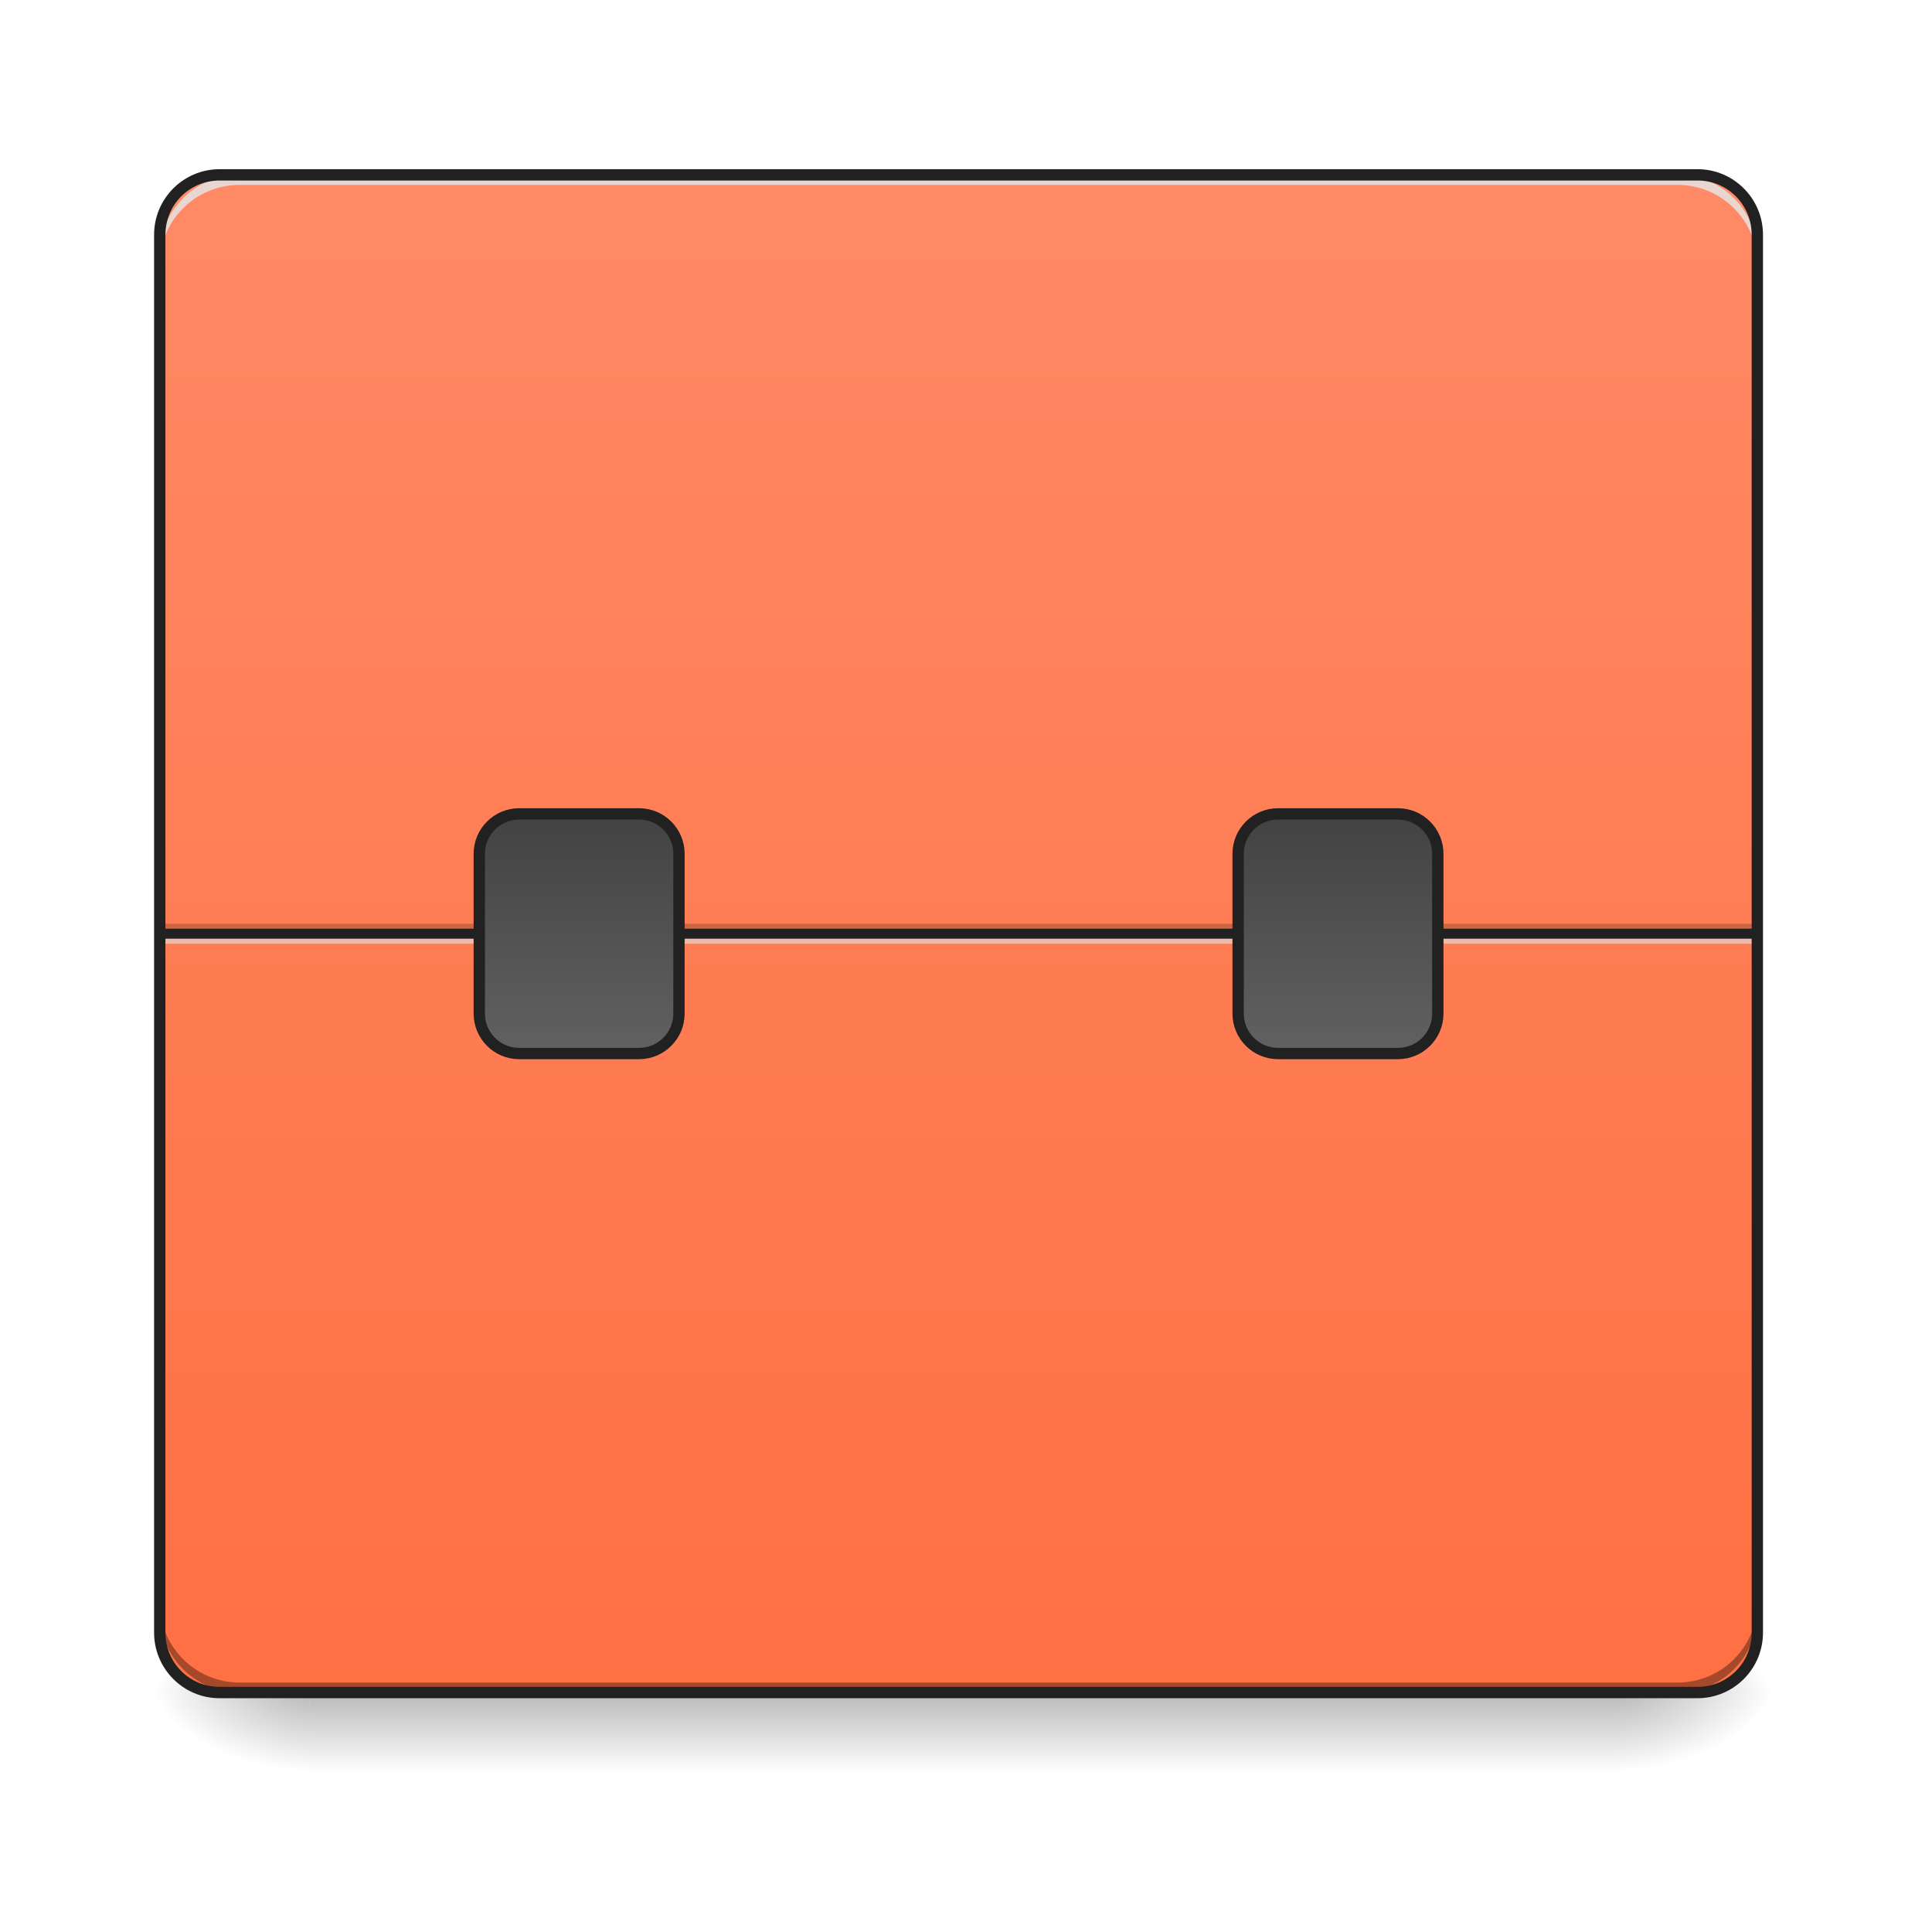
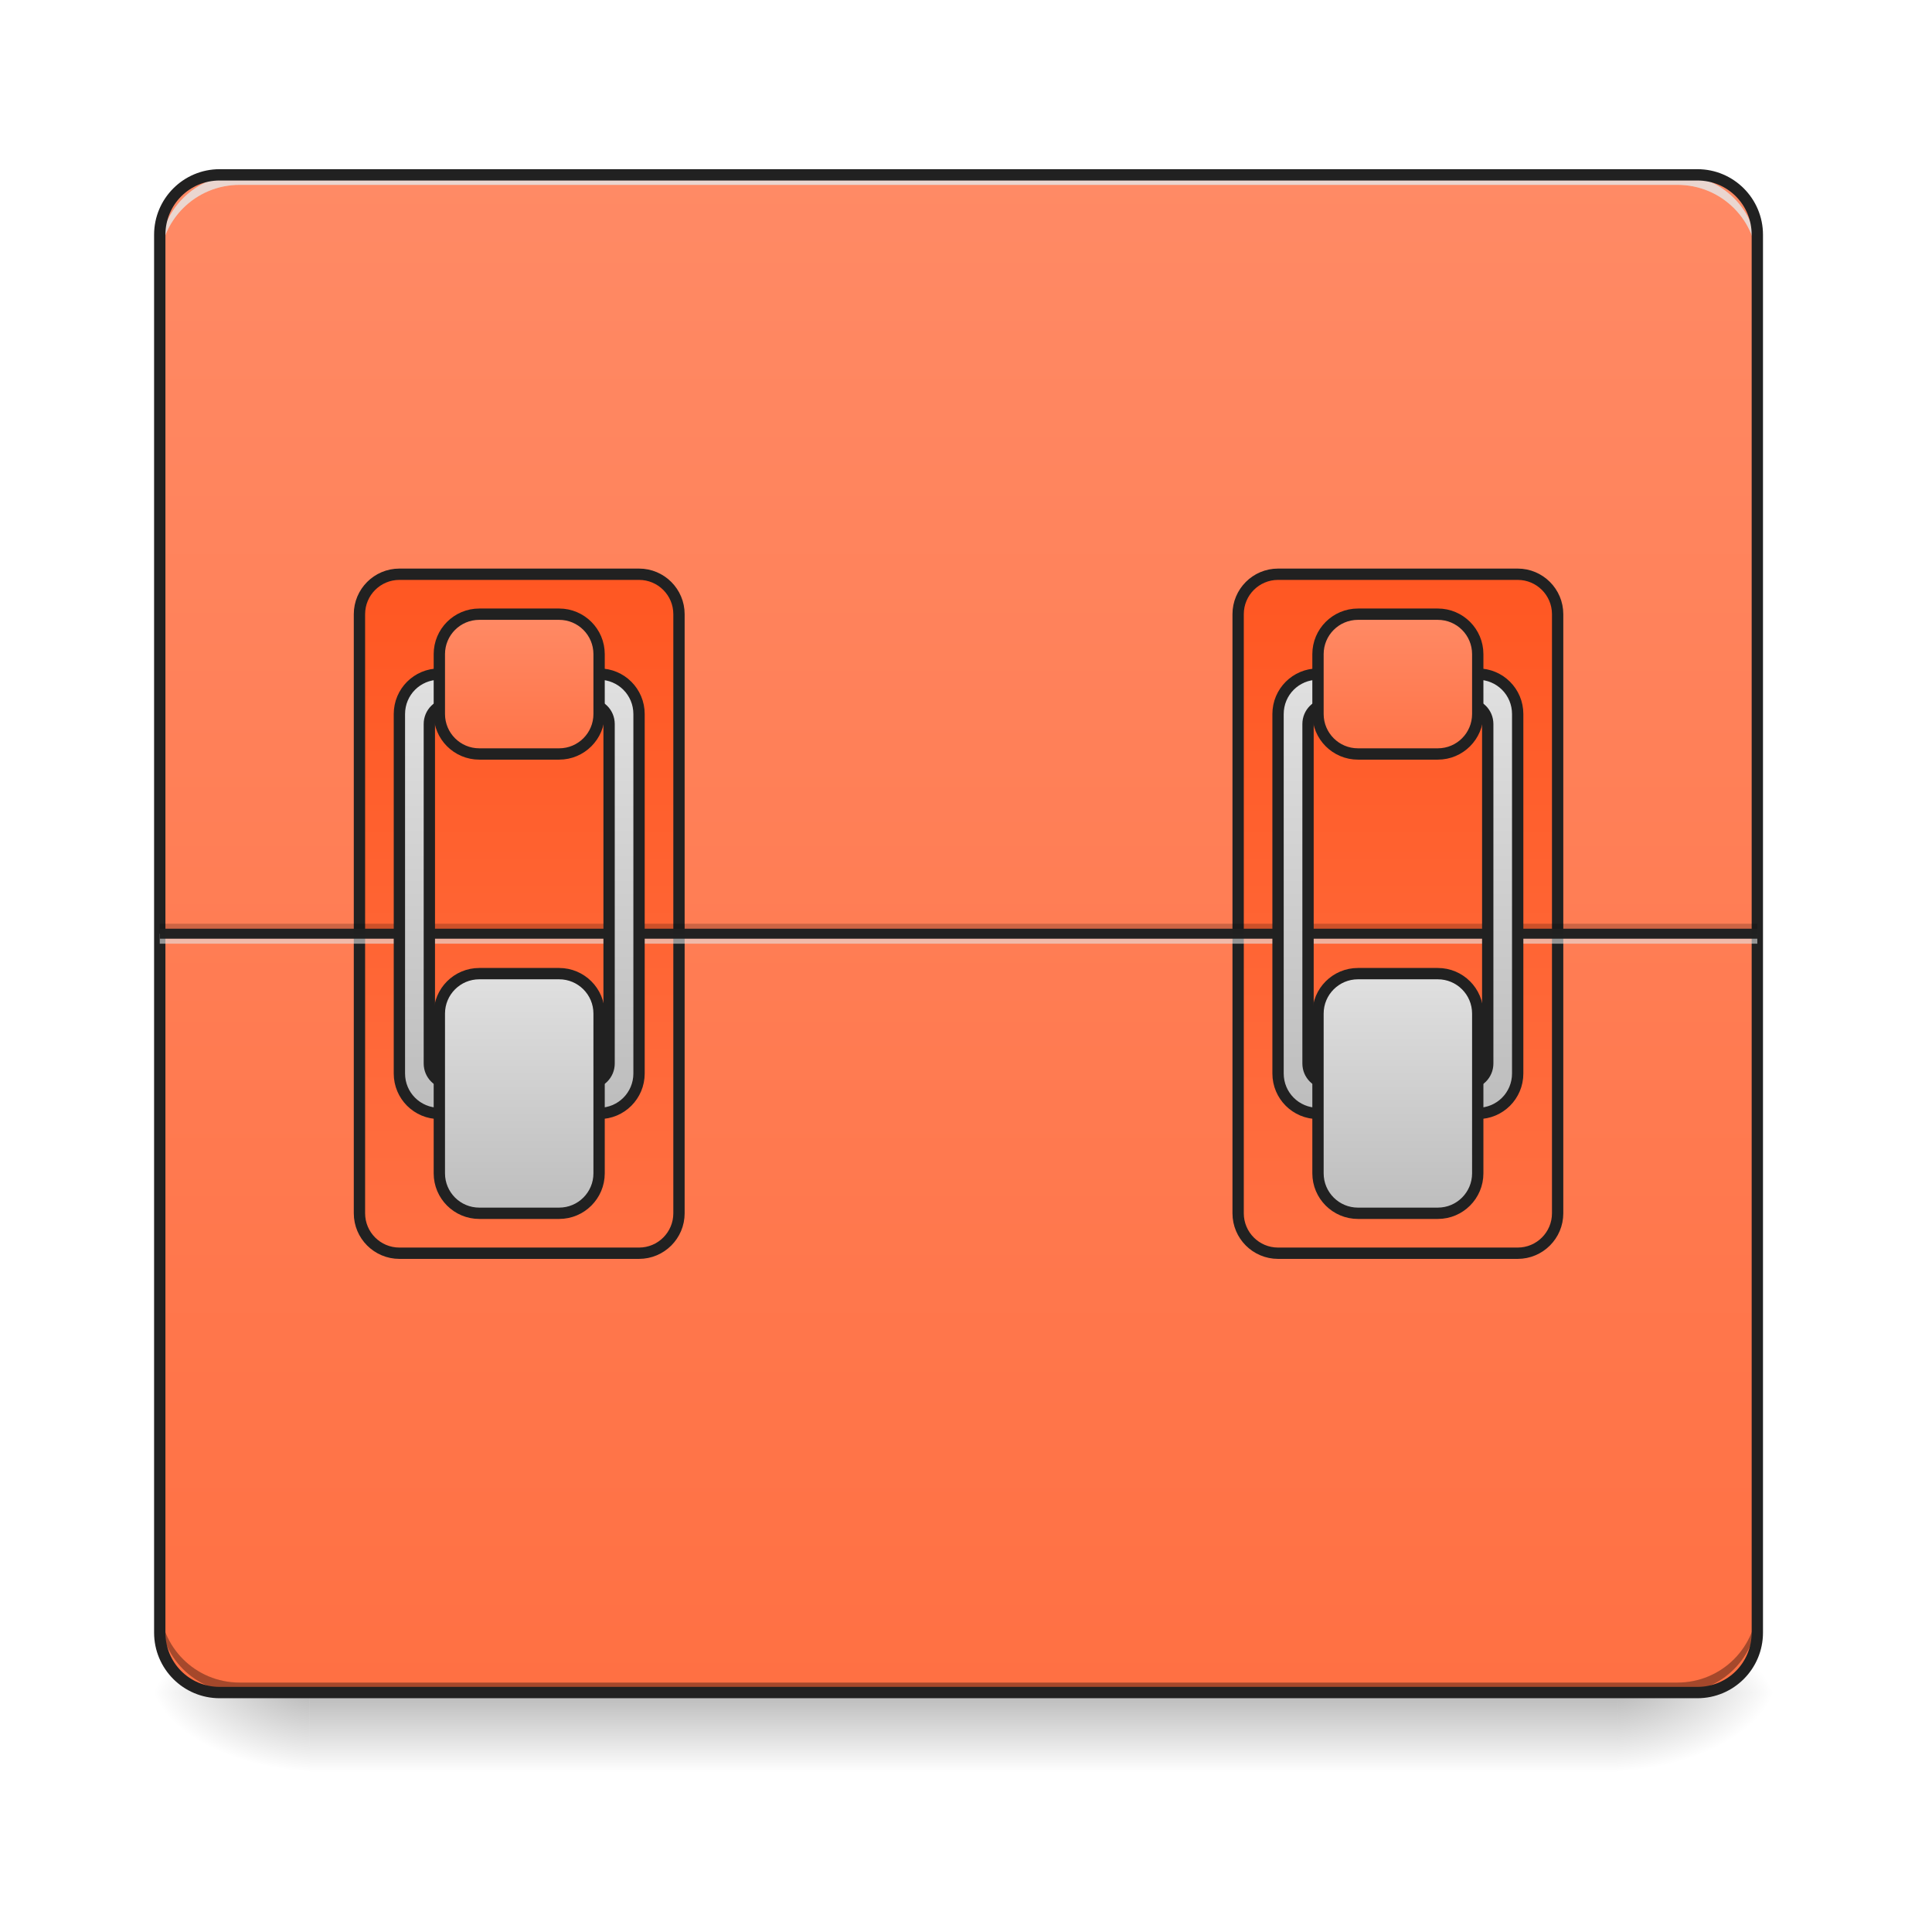
<svg xmlns="http://www.w3.org/2000/svg" width="256pt" height="256pt" viewBox="0 0 256 256" version="1.1">
  <defs>
    <linearGradient id="linear0" gradientUnits="userSpaceOnUse" x1="254" y1="233.5" x2="254" y2="254.667" gradientTransform="matrix(0.500048,0,0,0.500048,-0.0000305205,107.5103)">
      <stop offset="0" style="stop-color:rgb(0%,0%,0%);stop-opacity:0.275;" />
      <stop offset="1" style="stop-color:rgb(0%,0%,0%);stop-opacity:0;" />
    </linearGradient>
    <radialGradient id="radial0" gradientUnits="userSpaceOnUse" cx="450.909" cy="189.579" fx="450.909" fy="189.579" r="21.167" gradientTransform="matrix(0.00000139336,-0.62506,-1.125108,-0.000000812309,424.9834,508.7627)">
      <stop offset="0" style="stop-color:rgb(0%,0%,0%);stop-opacity:0.314;" />
      <stop offset="0.222" style="stop-color:rgb(0%,0%,0%);stop-opacity:0.275;" />
      <stop offset="1" style="stop-color:rgb(0%,0%,0%);stop-opacity:0;" />
    </radialGradient>
    <radialGradient id="radial1" gradientUnits="userSpaceOnUse" cx="450.909" cy="189.579" fx="450.909" fy="189.579" r="21.167" gradientTransform="matrix(-0.00000139336,0.62506,1.125108,0.000000812309,-169.6362,-60.21983)">
      <stop offset="0" style="stop-color:rgb(0%,0%,0%);stop-opacity:0.314;" />
      <stop offset="0.222" style="stop-color:rgb(0%,0%,0%);stop-opacity:0.275;" />
      <stop offset="1" style="stop-color:rgb(0%,0%,0%);stop-opacity:0;" />
    </radialGradient>
    <radialGradient id="radial2" gradientUnits="userSpaceOnUse" cx="450.909" cy="189.579" fx="450.909" fy="189.579" r="21.167" gradientTransform="matrix(-0.00000139336,-0.62506,1.125108,-0.000000812309,-169.6362,508.7627)">
      <stop offset="0" style="stop-color:rgb(0%,0%,0%);stop-opacity:0.314;" />
      <stop offset="0.222" style="stop-color:rgb(0%,0%,0%);stop-opacity:0.275;" />
      <stop offset="1" style="stop-color:rgb(0%,0%,0%);stop-opacity:0;" />
    </radialGradient>
    <radialGradient id="radial3" gradientUnits="userSpaceOnUse" cx="450.909" cy="189.579" fx="450.909" fy="189.579" r="21.167" gradientTransform="matrix(0.00000139336,0.62506,-1.125108,0.000000812309,424.9834,-60.21984)">
      <stop offset="0" style="stop-color:rgb(0%,0%,0%);stop-opacity:0.314;" />
      <stop offset="0.222" style="stop-color:rgb(0%,0%,0%);stop-opacity:0.275;" />
      <stop offset="1" style="stop-color:rgb(0%,0%,0%);stop-opacity:0;" />
    </radialGradient>
    <linearGradient id="linear1" gradientUnits="userSpaceOnUse" x1="254" y1="-168.667" x2="254" y2="233.5" gradientTransform="matrix(0.500048,0,0,0.500048,0,107.5103)">
      <stop offset="0" style="stop-color:rgb(100%,54.118%,39.608%);stop-opacity:1;" />
      <stop offset="1" style="stop-color:rgb(100%,43.922%,26.275%);stop-opacity:1;" />
    </linearGradient>
-     <linearGradient id="linear2" gradientUnits="userSpaceOnUse" x1="153.458" y1="0.667" x2="153.458" y2="64.167">
-       <stop offset="0" style="stop-color:rgb(25.882%,25.882%,25.882%);stop-opacity:1;" />
-       <stop offset="1" style="stop-color:rgb(38.039%,38.039%,38.039%);stop-opacity:1;" />
+     <linearGradient id="linear2" gradientUnits="userSpaceOnUse" x1="148.167" y1="-62.833" x2="148.167" y2="117.083" gradientTransform="matrix(1,0,0,1,-31.75002,0.000142415)">
+       <stop offset="0" style="stop-color:rgb(100%,34.118%,13.333%);stop-opacity:1;" />
+       <stop offset="1" style="stop-color:rgb(100%,43.922%,26.275%);stop-opacity:1;" />
    </linearGradient>
-     <linearGradient id="linear3" gradientUnits="userSpaceOnUse" x1="153.458" y1="0.667" x2="153.458" y2="64.167" gradientTransform="matrix(1,0,0,1,201.0833,0)">
-       <stop offset="0" style="stop-color:rgb(25.882%,25.882%,25.882%);stop-opacity:1;" />
-       <stop offset="1" style="stop-color:rgb(38.039%,38.039%,38.039%);stop-opacity:1;" />
+     <linearGradient id="linear3" gradientUnits="userSpaceOnUse" x1="148.167" y1="-62.833" x2="148.167" y2="117.083" gradientTransform="matrix(1,0,0,1,201.0833,0.000142415)">
+       <stop offset="0" style="stop-color:rgb(100%,34.118%,13.333%);stop-opacity:1;" />
+       <stop offset="1" style="stop-color:rgb(100%,43.922%,26.275%);stop-opacity:1;" />
+     </linearGradient>
+     <linearGradient id="linear4" gradientUnits="userSpaceOnUse" x1="960" y1="1115.118" x2="960" y2="675.118" gradientTransform="matrix(0.264583,0,0,0.264583,-116.4167,-215)">
+       <stop offset="0" style="stop-color:rgb(74.118%,74.118%,74.118%);stop-opacity:1;" />
+       <stop offset="1" style="stop-color:rgb(87.843%,87.843%,87.843%);stop-opacity:1;" />
+     </linearGradient>
+     <linearGradient id="linear5" gradientUnits="userSpaceOnUse" x1="164.042" y1="64.167" x2="164.042" y2="0.667" gradientTransform="matrix(1,0,0,1,-21.16667,42.33334)">
+       <stop offset="0" style="stop-color:rgb(74.118%,74.118%,74.118%);stop-opacity:1;" />
+       <stop offset="1" style="stop-color:rgb(87.843%,87.843%,87.843%);stop-opacity:1;" />
+     </linearGradient>
+     <linearGradient id="linear6" gradientUnits="userSpaceOnUse" x1="158.75" y1="0.667" x2="158.75" y2="43" gradientTransform="matrix(1,0,0,1,-21.16667,-52.91666)">
+       <stop offset="0" style="stop-color:rgb(100%,54.118%,39.608%);stop-opacity:1;" />
+       <stop offset="1" style="stop-color:rgb(100%,43.922%,26.275%);stop-opacity:1;" />
+     </linearGradient>
+     <linearGradient id="linear7" gradientUnits="userSpaceOnUse" x1="960" y1="1115.118" x2="960" y2="675.118" gradientTransform="matrix(0.264583,0,0,0.264583,116.4166,-215)">
+       <stop offset="0" style="stop-color:rgb(74.118%,74.118%,74.118%);stop-opacity:1;" />
+       <stop offset="1" style="stop-color:rgb(87.843%,87.843%,87.843%);stop-opacity:1;" />
+     </linearGradient>
+     <linearGradient id="linear8" gradientUnits="userSpaceOnUse" x1="164.042" y1="64.167" x2="164.042" y2="0.667" gradientTransform="matrix(1,0,0,1,211.6667,42.33334)">
+       <stop offset="0" style="stop-color:rgb(74.118%,74.118%,74.118%);stop-opacity:1;" />
+       <stop offset="1" style="stop-color:rgb(87.843%,87.843%,87.843%);stop-opacity:1;" />
+     </linearGradient>
+     <linearGradient id="linear9" gradientUnits="userSpaceOnUse" x1="158.75" y1="0.667" x2="158.75" y2="43" gradientTransform="matrix(1,0,0,1,211.6667,-52.91666)">
+       <stop offset="0" style="stop-color:rgb(100%,54.118%,39.608%);stop-opacity:1;" />
+       <stop offset="1" style="stop-color:rgb(100%,43.922%,26.275%);stop-opacity:1;" />
    </linearGradient>
  </defs>
  <g id="surface1">
    <path style=" stroke:none;fill-rule:nonzero;fill:url(#linear0);" d="M 41.016 224.27 L 214.332 224.27 L 214.332 234.855 L 41.016 234.855 Z M 41.016 224.27 " />
    <path style=" stroke:none;fill-rule:nonzero;fill:url(#radial0);" d="M 214.332 224.27 L 235.5 224.27 L 235.5 213.688 L 214.332 213.688 Z M 214.332 224.27 " />
    <path style=" stroke:none;fill-rule:nonzero;fill:url(#radial1);" d="M 41.016 224.27 L 19.844 224.27 L 19.844 234.855 L 41.016 234.855 Z M 41.016 224.27 " />
    <path style=" stroke:none;fill-rule:nonzero;fill:url(#radial2);" d="M 41.016 224.27 L 19.844 224.27 L 19.844 213.688 L 41.016 213.688 Z M 41.016 224.27 " />
    <path style=" stroke:none;fill-rule:nonzero;fill:url(#radial3);" d="M 214.332 224.27 L 235.5 224.27 L 235.5 234.855 L 214.332 234.855 Z M 214.332 224.27 " />
    <path style=" stroke:none;fill-rule:nonzero;fill:url(#linear1);" d="M 29.105 23.168 L 224.918 23.168 C 229.301 23.168 232.855 26.723 232.855 31.105 L 232.855 216.332 C 232.855 220.719 229.301 224.27 224.918 224.27 L 29.105 224.27 C 24.723 224.27 21.168 220.719 21.168 216.332 L 21.168 31.105 C 21.168 26.723 24.723 23.168 29.105 23.168 Z M 29.105 23.168 " />
-     <path style=" stroke:none;fill-rule:nonzero;fill:rgb(0%,0%,0%);fill-opacity:0.196;" d="M 21.168 122.398 L 232.855 122.398 L 232.855 123.719 L 21.168 123.719 Z M 21.168 122.398 " />
-     <path style=" stroke:none;fill-rule:nonzero;fill:rgb(90.196%,90.196%,90.196%);fill-opacity:0.588;" d="M 21.168 123.719 L 232.855 123.719 L 232.855 125.043 L 21.168 125.043 Z M 21.168 123.719 " />
-     <path style=" stroke:none;fill-rule:nonzero;fill:rgb(12.941%,12.941%,12.941%);fill-opacity:0.992;" d="M 21.168 123.059 L 232.855 123.059 L 232.855 124.383 L 21.168 124.383 Z M 21.168 123.059 " />
    <path style=" stroke:none;fill-rule:nonzero;fill:rgb(0%,0%,0%);fill-opacity:0.196;" d="M 31.754 224.27 C 25.891 224.27 21.168 219.551 21.168 213.688 L 21.168 212.363 C 21.168 218.227 25.891 222.949 31.754 222.949 L 222.27 222.949 C 228.137 222.949 232.855 218.227 232.855 212.363 L 232.855 213.688 C 232.855 219.551 228.137 224.27 222.27 224.27 Z M 31.754 224.27 " />
    <path style=" stroke:none;fill-rule:nonzero;fill:rgb(90.196%,90.196%,90.196%);fill-opacity:0.588;" d="M 31.754 23.168 C 25.891 23.168 21.168 27.891 21.168 33.754 L 21.168 35.078 C 21.168 29.211 25.891 24.492 31.754 24.492 L 222.27 24.492 C 228.137 24.492 232.855 29.211 232.855 35.078 L 232.855 33.754 C 232.855 27.891 228.137 23.168 222.27 23.168 Z M 31.754 23.168 " />
    <path style=" stroke:none;fill-rule:nonzero;fill:rgb(0%,0%,0%);fill-opacity:0.196;" d="M 31.754 224.27 C 25.891 224.27 21.168 219.551 21.168 213.688 L 21.168 212.363 C 21.168 218.227 25.891 222.949 31.754 222.949 L 222.27 222.949 C 228.137 222.949 232.855 218.227 232.855 212.363 L 232.855 213.688 C 232.855 219.551 228.137 224.27 222.27 224.27 Z M 31.754 224.27 " />
    <path style=" stroke:none;fill-rule:nonzero;fill:rgb(90.196%,90.196%,90.196%);fill-opacity:0.588;" d="M 31.754 23.168 C 25.891 23.168 21.168 27.891 21.168 33.754 L 21.168 35.078 C 21.168 29.211 25.891 24.492 31.754 24.492 L 222.27 24.492 C 228.137 24.492 232.855 29.211 232.855 35.078 L 232.855 33.754 C 232.855 27.891 228.137 23.168 222.27 23.168 Z M 31.754 23.168 " />
    <path style=" stroke:none;fill-rule:nonzero;fill:rgb(12.941%,12.941%,12.941%);fill-opacity:1;" d="M 29.105 22.418 C 24.309 22.418 20.418 26.309 20.418 31.109 L 20.418 216.332 C 20.418 221.133 24.309 225.023 29.105 225.023 L 224.918 225.023 C 229.719 225.023 233.605 221.133 233.605 216.332 L 233.605 31.109 C 233.605 26.309 229.719 22.418 224.918 22.418 Z M 29.105 23.918 L 224.918 23.918 C 228.914 23.918 232.105 27.113 232.105 31.109 L 232.105 216.332 C 232.105 220.328 228.914 223.52 224.918 223.52 L 29.105 223.52 C 25.113 223.52 21.918 220.328 21.918 216.332 L 21.918 31.109 C 21.918 27.113 25.113 23.918 29.105 23.918 Z M 29.105 23.918 " />
-     <path style="fill-rule:nonzero;fill:url(#linear2);stroke-width:3;stroke-linecap:round;stroke-linejoin:miter;stroke:rgb(12.941%,12.941%,12.941%);stroke-opacity:1;stroke-miterlimit:4;" d="M 137.581 0.667 L 169.335 0.667 C 175.179 0.667 179.92 5.409 179.92 11.252 L 179.92 53.584 C 179.92 59.427 175.179 64.169 169.335 64.169 L 137.581 64.169 C 131.737 64.169 127.003 59.427 127.003 53.584 L 127.003 11.252 C 127.003 5.409 131.737 0.667 137.581 0.667 Z M 137.581 0.667 " transform="matrix(0.500048,0,0,0.500048,0,107.5103)" />
-     <path style="fill-rule:nonzero;fill:url(#linear3);stroke-width:3;stroke-linecap:round;stroke-linejoin:miter;stroke:rgb(12.941%,12.941%,12.941%);stroke-opacity:1;stroke-miterlimit:4;" d="M 338.663 0.667 L 370.418 0.667 C 376.261 0.667 381.003 5.409 381.003 11.252 L 381.003 53.584 C 381.003 59.427 376.261 64.169 370.418 64.169 L 338.663 64.169 C 332.82 64.169 328.086 59.427 328.086 53.584 L 328.086 11.252 C 328.086 5.409 332.82 0.667 338.663 0.667 Z M 338.663 0.667 " transform="matrix(0.500048,0,0,0.500048,0,107.5103)" />
+     <path style="fill-rule:nonzero;fill:url(#linear2);stroke-width:3;stroke-linecap:round;stroke-linejoin:miter;stroke:rgb(12.941%,12.941%,12.941%);stroke-opacity:1;stroke-miterlimit:4;" d="M 105.834 -62.835 L 169.335 -62.835 C 175.179 -62.835 179.92 -58.093 179.92 -52.25 L 179.92 106.501 C 179.92 112.344 175.179 117.085 169.335 117.085 L 105.834 117.085 C 99.99 117.085 95.249 112.344 95.249 106.501 L 95.249 -52.25 C 95.249 -58.093 99.99 -62.835 105.834 -62.835 Z M 105.834 -62.835 " transform="matrix(0.500048,0,0,0.500048,0,107.5103)" />
+     <path style="fill-rule:nonzero;fill:url(#linear3);stroke-width:3;stroke-linecap:round;stroke-linejoin:miter;stroke:rgb(12.941%,12.941%,12.941%);stroke-opacity:1;stroke-miterlimit:4;" d="M 338.663 -62.835 L 402.165 -62.835 C 408.008 -62.835 412.75 -58.093 412.75 -52.25 L 412.75 106.501 C 412.75 112.344 408.008 117.085 402.165 117.085 L 338.663 117.085 C 332.82 117.085 328.086 112.344 328.086 106.501 L 328.086 -52.25 C 328.086 -58.093 332.82 -62.835 338.663 -62.835 Z M 338.663 -62.835 " transform="matrix(0.500048,0,0,0.500048,0,107.5103)" />
+     <path style=" stroke:none;fill-rule:nonzero;fill:rgb(0%,0%,0%);fill-opacity:0.196;" d="M 21.168 122.398 L 232.855 122.398 L 232.855 123.719 L 21.168 123.719 Z M 21.168 122.398 " />
+     <path style=" stroke:none;fill-rule:nonzero;fill:rgb(90.196%,90.196%,90.196%);fill-opacity:0.588;" d="M 21.168 123.719 L 232.855 123.719 L 232.855 125.043 L 21.168 125.043 Z M 21.168 123.719 " />
+     <path style=" stroke:none;fill-rule:nonzero;fill:rgb(12.941%,12.941%,12.941%);fill-opacity:0.992;" d="M 21.168 123.059 L 232.855 123.059 L 232.855 124.383 L 21.168 124.383 Z M 21.168 123.059 " />
+     <path style="fill-rule:nonzero;fill:url(#linear4);stroke-width:3;stroke-linecap:round;stroke-linejoin:round;stroke:rgb(12.941%,12.941%,12.941%);stroke-opacity:1;stroke-miterlimit:4;" d="M 116.419 -36.376 C 110.552 -36.376 105.834 -31.658 105.834 -25.792 L 105.834 69.457 C 105.834 75.324 110.552 80.042 116.419 80.042 L 158.75 80.042 C 164.609 80.042 169.335 75.324 169.335 69.457 L 169.335 -25.792 C 169.335 -31.658 164.609 -36.376 158.75 -36.376 Z M 119.059 -28.44 L 156.102 -28.44 C 159.04 -28.44 161.399 -26.081 161.399 -23.143 L 161.399 66.809 C 161.399 69.746 159.04 72.105 156.102 72.105 L 119.059 72.105 C 116.13 72.105 113.77 69.746 113.77 66.809 L 113.77 -23.143 C 113.77 -26.081 116.13 -28.44 119.059 -28.44 Z M 119.059 -28.44 " transform="matrix(0.500048,0,0,0.500048,0,107.5103)" />
+     <path style="fill-rule:nonzero;fill:url(#linear5);stroke-width:3;stroke-linecap:round;stroke-linejoin:miter;stroke:rgb(12.941%,12.941%,12.941%);stroke-opacity:1;stroke-miterlimit:4;" d="M 127.003 42.999 L 148.166 42.999 C 154.009 42.999 158.75 47.741 158.75 53.584 L 158.75 95.916 C 158.75 101.759 154.009 106.501 148.166 106.501 L 127.003 106.501 C 121.152 106.501 116.419 101.759 116.419 95.916 L 116.419 53.584 C 116.419 47.741 121.152 42.999 127.003 42.999 Z M 127.003 42.999 " transform="matrix(0.500048,0,0,0.500048,0,107.5103)" />
+     <path style="fill-rule:nonzero;fill:url(#linear6);stroke-width:3;stroke-linecap:round;stroke-linejoin:miter;stroke:rgb(12.941%,12.941%,12.941%);stroke-opacity:1;stroke-miterlimit:4;" d="M 127.003 -52.25 L 148.166 -52.25 C 154.009 -52.25 158.75 -47.508 158.75 -41.665 L 158.75 -25.792 C 158.75 -19.948 154.009 -15.207 148.166 -15.207 L 127.003 -15.207 C 121.152 -15.207 116.419 -19.948 116.419 -25.792 L 116.419 -41.665 C 116.419 -47.508 121.152 -52.25 127.003 -52.25 Z M 127.003 -52.25 " transform="matrix(0.500048,0,0,0.500048,0,107.5103)" />
+     <path style="fill-rule:nonzero;fill:url(#linear7);stroke-width:3;stroke-linecap:round;stroke-linejoin:round;stroke:rgb(12.941%,12.941%,12.941%);stroke-opacity:1;stroke-miterlimit:4;" d="M 349.248 -36.376 C 343.389 -36.376 338.663 -31.658 338.663 -25.792 L 338.663 69.457 C 338.663 75.324 343.389 80.042 349.248 80.042 L 391.58 80.042 C 397.446 80.042 402.165 75.324 402.165 69.457 L 402.165 -25.792 C 402.165 -31.658 397.446 -36.376 391.58 -36.376 Z M 351.896 -28.44 L 388.939 -28.44 C 391.869 -28.44 394.228 -26.081 394.228 -23.143 L 394.228 66.809 C 394.228 69.746 391.869 72.105 388.939 72.105 L 351.896 72.105 C 348.967 72.105 346.608 69.746 346.608 66.809 L 346.608 -23.143 C 346.608 -26.081 348.967 -28.44 351.896 -28.44 Z M 351.896 -28.44 " transform="matrix(0.500048,0,0,0.500048,0,107.5103)" />
+     <path style="fill-rule:nonzero;fill:url(#linear8);stroke-width:3;stroke-linecap:round;stroke-linejoin:miter;stroke:rgb(12.941%,12.941%,12.941%);stroke-opacity:1;stroke-miterlimit:4;" d="M 359.833 42.999 L 381.003 42.999 C 386.846 42.999 391.58 47.741 391.58 53.584 L 391.58 95.916 C 391.58 101.759 386.846 106.501 381.003 106.501 L 359.833 106.501 C 353.99 106.501 349.248 101.759 349.248 95.916 L 349.248 53.584 C 349.248 47.741 353.99 42.999 359.833 42.999 Z M 359.833 42.999 " transform="matrix(0.500048,0,0,0.500048,0,107.5103)" />
+     <path style="fill-rule:nonzero;fill:url(#linear9);stroke-width:3;stroke-linecap:round;stroke-linejoin:miter;stroke:rgb(12.941%,12.941%,12.941%);stroke-opacity:1;stroke-miterlimit:4;" d="M 359.833 -52.25 L 381.003 -52.25 C 386.846 -52.25 391.58 -47.508 391.58 -41.665 L 391.58 -25.792 C 391.58 -19.948 386.846 -15.207 381.003 -15.207 L 359.833 -15.207 C 353.99 -15.207 349.248 -19.948 349.248 -25.792 L 349.248 -41.665 C 349.248 -47.508 353.99 -52.25 359.833 -52.25 Z M 359.833 -52.25 " transform="matrix(0.500048,0,0,0.500048,0,107.5103)" />
  </g>
</svg>
